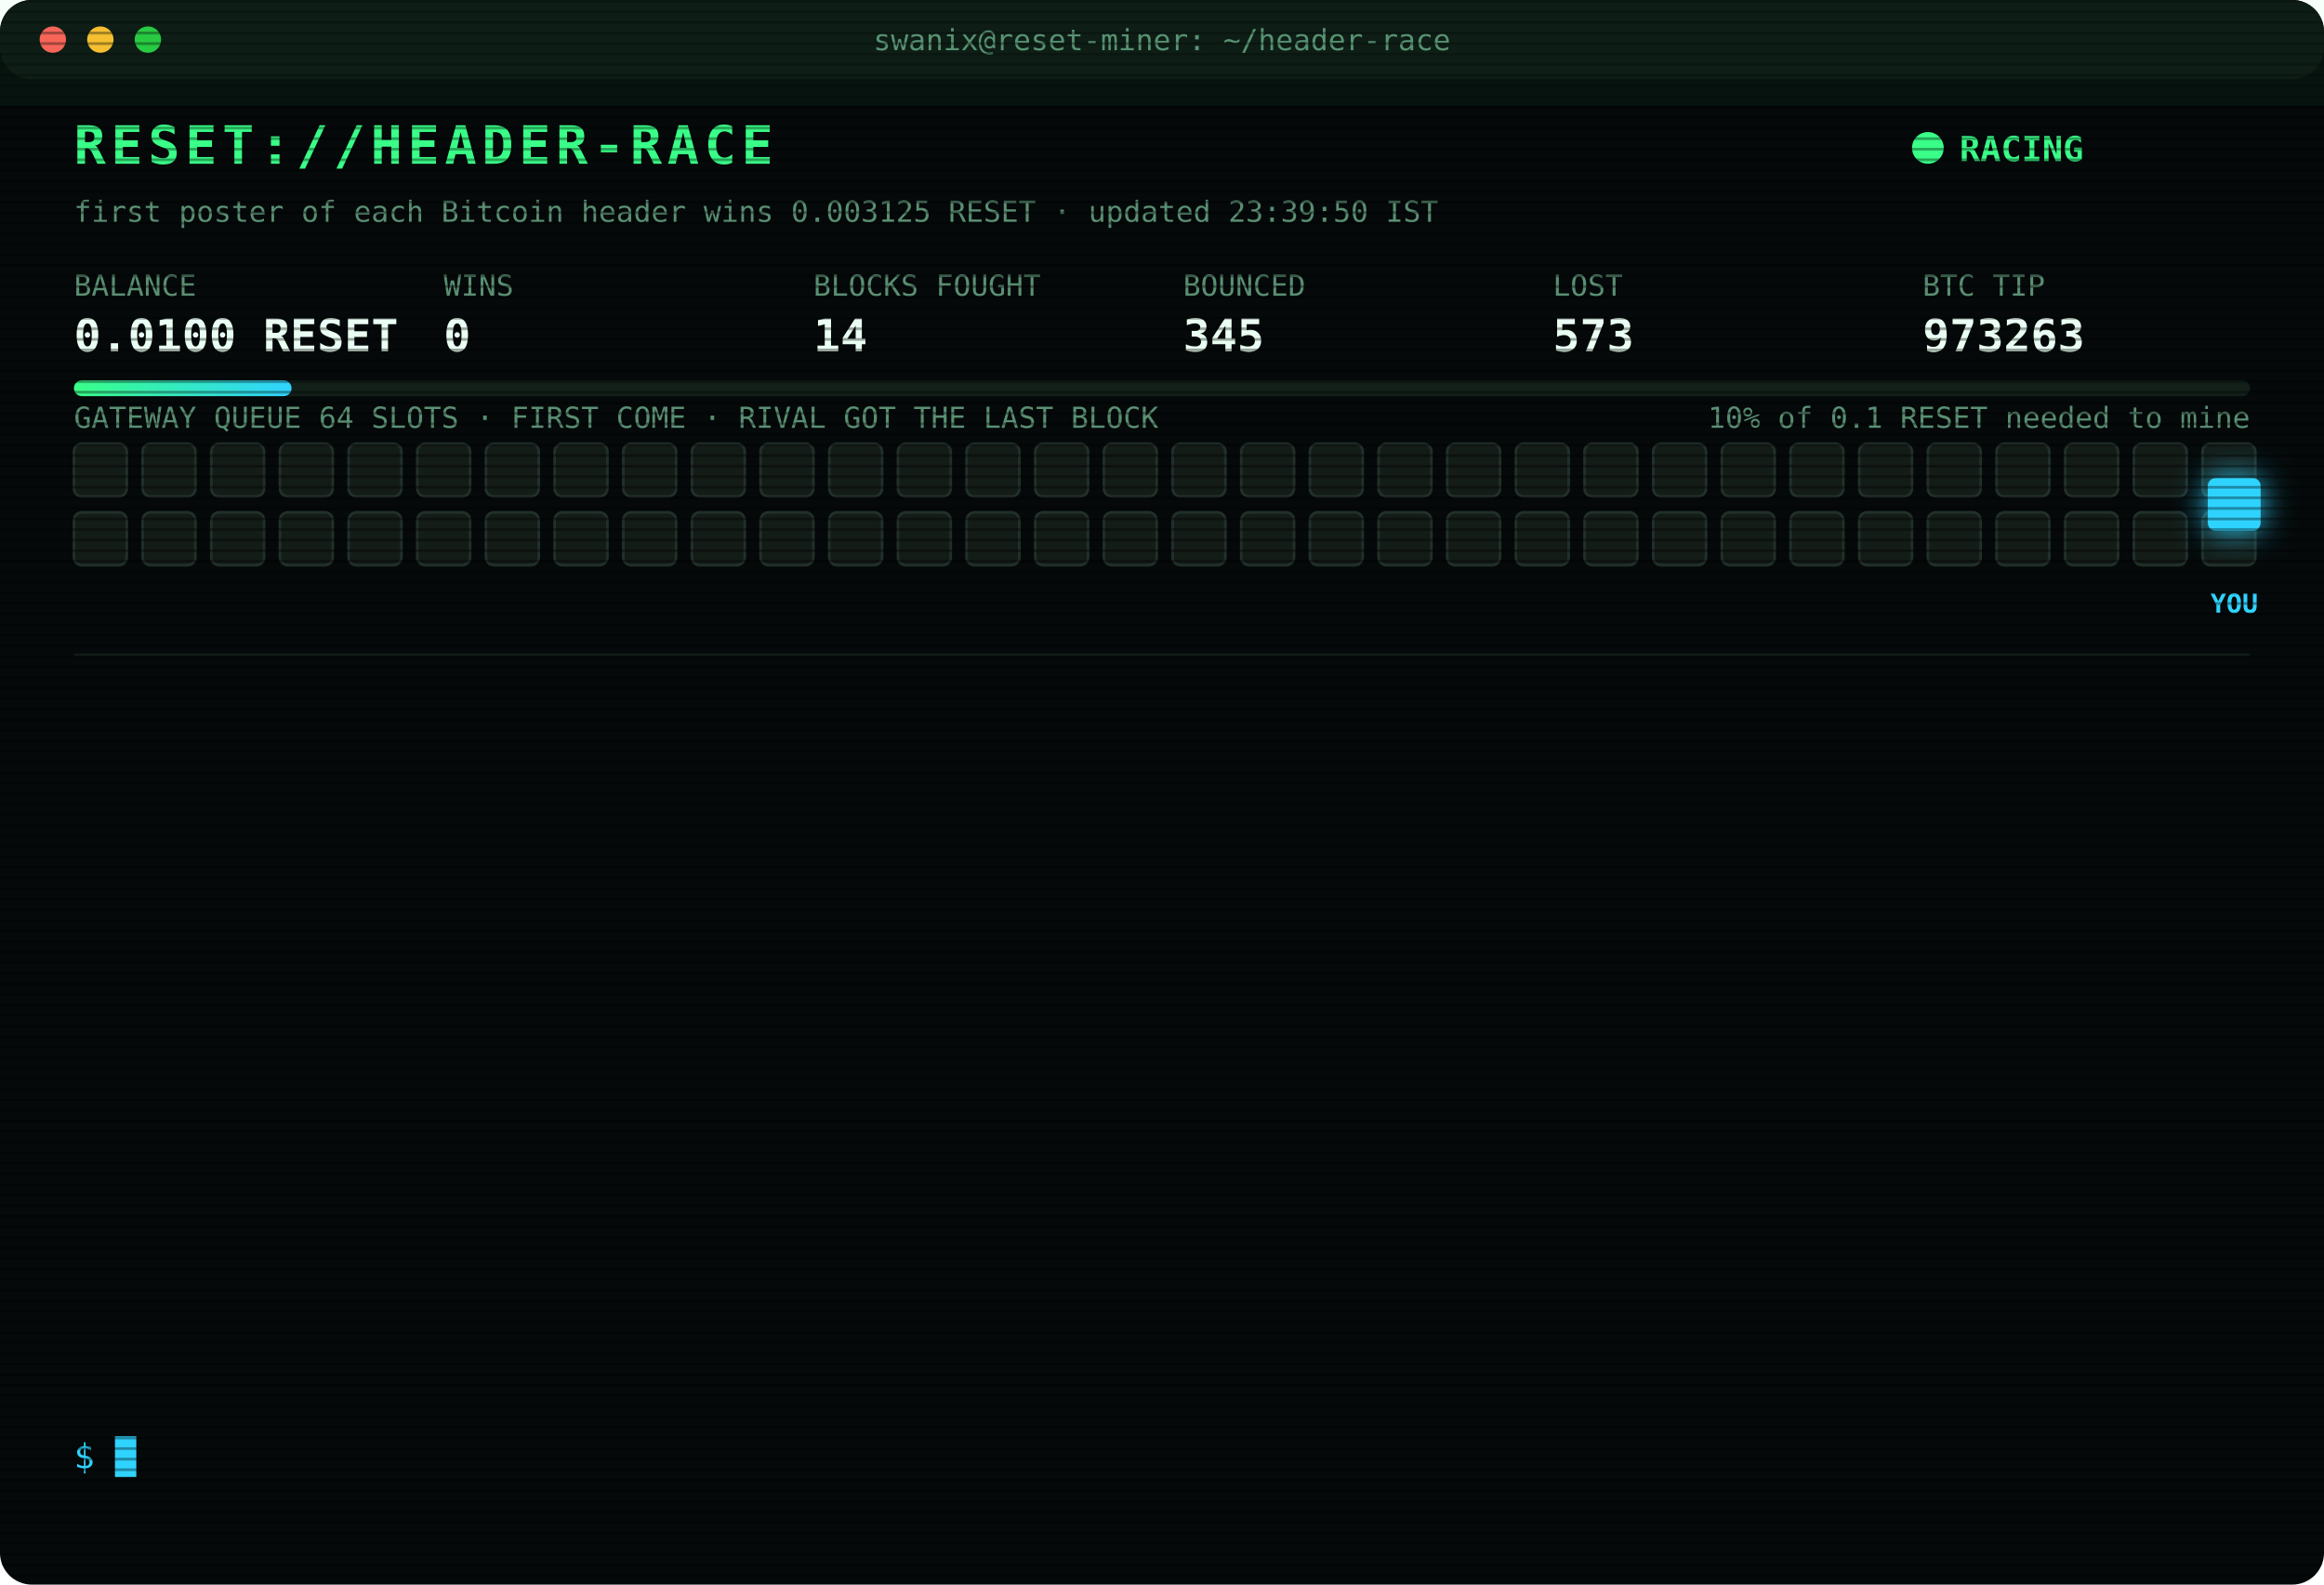
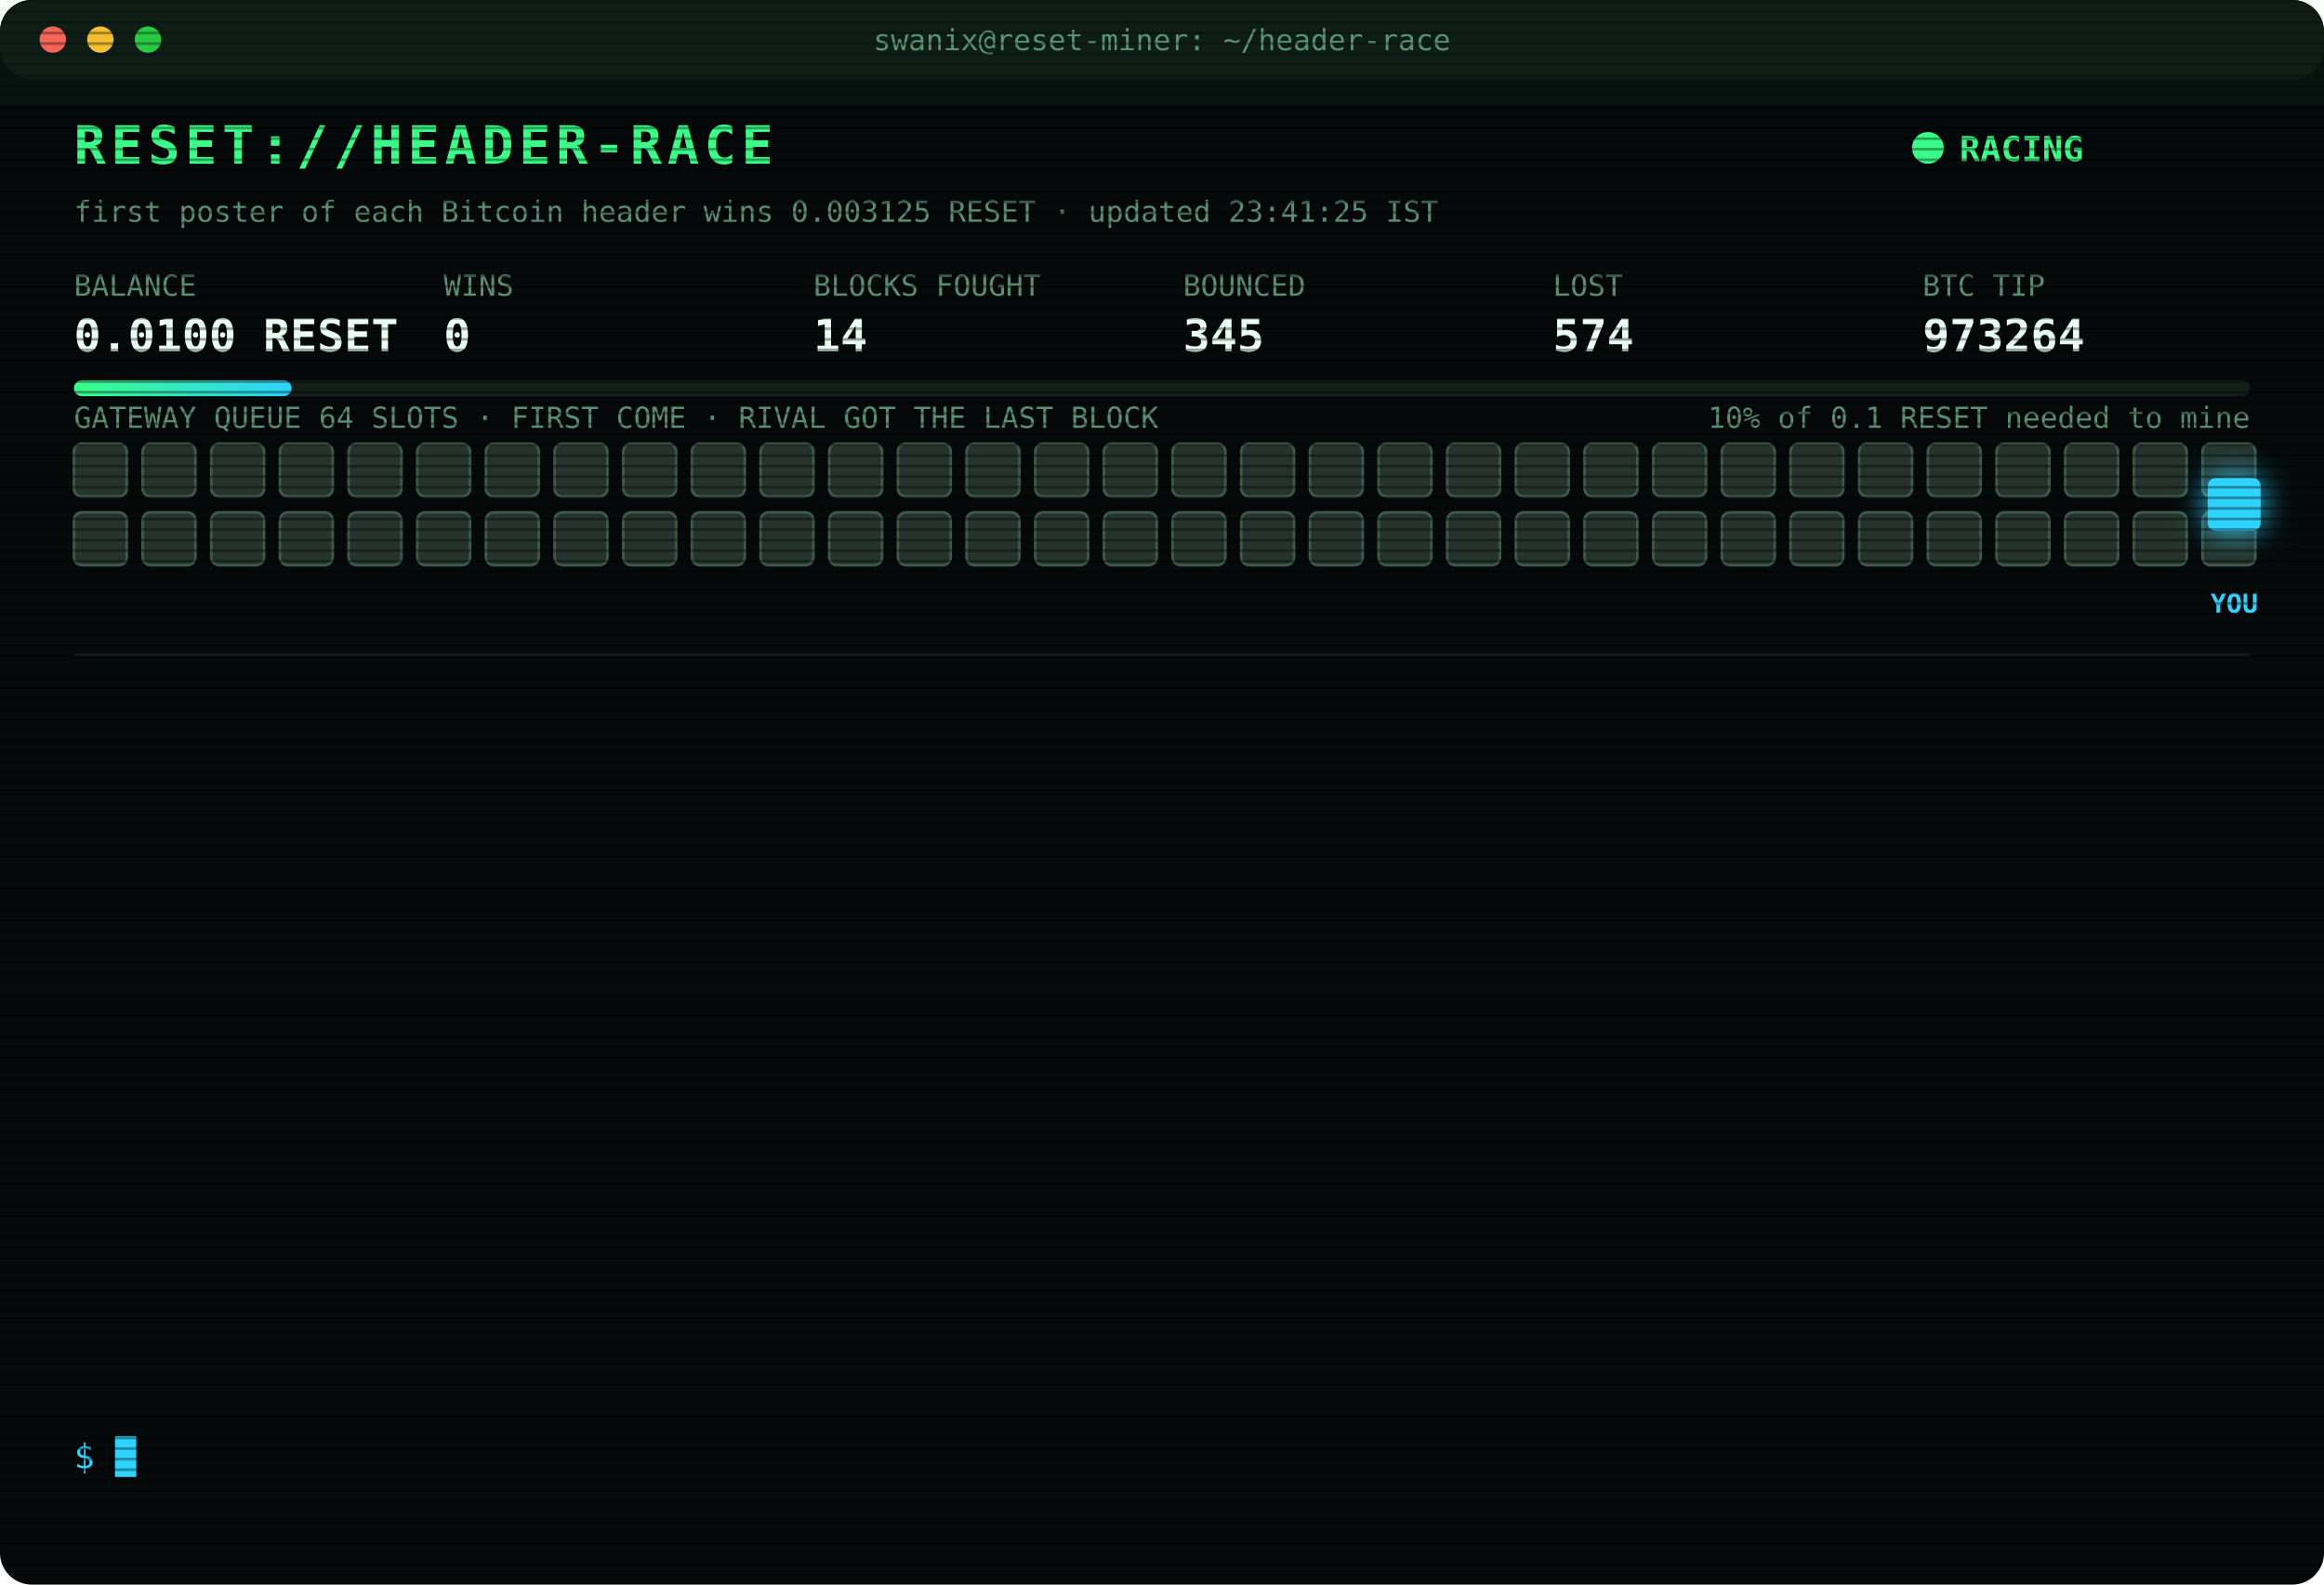
<svg xmlns="http://www.w3.org/2000/svg" width="880" height="600" viewBox="0 0 880 600" font-family="ui-monospace,SFMono-Regular,Menlo,Consolas,monospace">
  <style>
text{font-size:13px;fill:#7CFFB2}
.title{font-size:20px;font-weight:700;fill:#39FF88;letter-spacing:2px;animation:glitch 3s infinite steps(1)}
.sub{fill:#2fd3ff}.k{fill:#5a8f73;font-size:11px}.v{font-size:17px;font-weight:700;fill:#eafff3}
.ts{fill:#3f6b56}.boot{fill:#2fd3ff}.dim{fill:#5a8f73}.bad{fill:#ff4d6d}.warn{fill:#ffd23f}.mag{fill:#ff5cf0}.win{fill:#39FF88;font-weight:700}
.tag{font-size:10px;fill:#2fd3ff;font-weight:700}
.rival{fill:#26332c;stroke:#3c5a49;animation:jam 1.2s infinite alternate}
.idle{fill:#141c18;stroke:#22302a;animation:breathe 4s infinite}
.me{fill:#2fd3ff;filter:drop-shadow(0 0 6px #2fd3ff)}
.hover{animation:nudge 1.1s infinite ease-in-out}.bounce{animation:kick 1.4s infinite}
.ln{opacity:0;animation:in .4s forwards}
.cur{animation:blink 1s infinite steps(1)}
.scan{animation:scan 6s infinite linear}
.led{animation:blink 1.4s infinite}
@keyframes in{from{opacity:0;transform:translateX(-6px)}to{opacity:1;transform:none}}
@keyframes blink{50%{opacity:0}}
@keyframes jam{to{fill:#33463b}}
@keyframes breathe{50%{opacity:.4}}
@keyframes nudge{50%{transform:translateX(-10px)}}
@keyframes kick{0%,100%{transform:none}30%{transform:translateX(-14px)}55%{transform:translateX(10px) translateY(-6px)}}
@keyframes glitch{0%,92%{transform:none}93%{transform:translateX(2px);fill:#ff4d6d}95%{transform:translateX(-2px);fill:#2fd3ff}97%{transform:none}}
@keyframes scan{from{transform:translateY(-40px)}to{transform:translateY(600px)}}
</style>
  <defs>
    <pattern id="sl" width="4" height="4" patternUnits="userSpaceOnUse">
      <rect width="4" height="1" fill="#000" opacity=".35" />
    </pattern>
    <linearGradient id="bar">
      <stop offset="0" stop-color="#39FF88" />
      <stop offset="1" stop-color="#2fd3ff" />
    </linearGradient>
  </defs>
  <rect width="880" height="600" rx="12" fill="#05090a" />
  <rect width="880" height="30" rx="12" fill="#0d1512" />
  <circle cx="20" cy="15" r="5" fill="#ff5f57" />
  <circle cx="38" cy="15" r="5" fill="#febc2e" />
  <circle cx="56" cy="15" r="5" fill="#28c840" />
  <text x="440" y="19" text-anchor="middle" class="k">swanix@reset-miner: ~/header-race</text>
  <text x="28" y="62" class="title">RESET://HEADER-RACE</text>
  <circle class="led" cx="730" cy="56" r="6" fill="#39FF88" />
  <text x="742" y="61" class="win">RACING</text>
-   <text x="28" y="84" class="k">first poster of each Bitcoin header wins 0.003125 RESET · updated 23:39:50 IST</text>
+   <text x="28" y="84" class="k">first poster of each Bitcoin header wins 0.003125 RESET · updated 23:41:25 IST</text>
  <text x="28" y="112" class="k">BALANCE</text>
  <text x="28" y="133" class="v">0.0100 RESET</text>
  <text x="168" y="112" class="k">WINS</text>
  <text x="168" y="133" class="v">0</text>
  <text x="308" y="112" class="k">BLOCKS FOUGHT</text>
  <text x="308" y="133" class="v">14</text>
  <text x="448" y="112" class="k">BOUNCED</text>
  <text x="448" y="133" class="v">345</text>
  <text x="588" y="112" class="k">LOST</text>
-   <text x="588" y="133" class="v">573</text>
+   <text x="588" y="133" class="v">574</text>
  <text x="728" y="112" class="k">BTC TIP</text>
-   <text x="728" y="133" class="v">973263</text>
+   <text x="728" y="133" class="v">973264</text>
  <rect x="28" y="144" width="824" height="6" rx="3" fill="#13201a" />
  <rect x="28" y="144" width="82.4" height="6" rx="3" fill="url(#bar)" />
  <text x="852" y="162" text-anchor="end" class="k">10% of 0.1 RESET needed to mine</text>
  <text x="28" y="162" class="k">GATEWAY QUEUE 64 SLOTS · FIRST COME · RIVAL GOT THE LAST BLOCK</text>
-   <rect class="idle" x="28" y="168" width="20" height="20" rx="3" style="animation-delay:0.00s" />
-   <rect class="idle" x="54" y="168" width="20" height="20" rx="3" style="animation-delay:0.05s" />
-   <rect class="idle" x="80" y="168" width="20" height="20" rx="3" style="animation-delay:0.10s" />
-   <rect class="idle" x="106" y="168" width="20" height="20" rx="3" style="animation-delay:0.15s" />
-   <rect class="idle" x="132" y="168" width="20" height="20" rx="3" style="animation-delay:0.20s" />
-   <rect class="idle" x="158" y="168" width="20" height="20" rx="3" style="animation-delay:0.25s" />
-   <rect class="idle" x="184" y="168" width="20" height="20" rx="3" style="animation-delay:0.30s" />
-   <rect class="idle" x="210" y="168" width="20" height="20" rx="3" style="animation-delay:0.35s" />
-   <rect class="idle" x="236" y="168" width="20" height="20" rx="3" style="animation-delay:0.40s" />
-   <rect class="idle" x="262" y="168" width="20" height="20" rx="3" style="animation-delay:0.45s" />
-   <rect class="idle" x="288" y="168" width="20" height="20" rx="3" style="animation-delay:0.50s" />
-   <rect class="idle" x="314" y="168" width="20" height="20" rx="3" style="animation-delay:0.55s" />
-   <rect class="idle" x="340" y="168" width="20" height="20" rx="3" style="animation-delay:0.60s" />
-   <rect class="idle" x="366" y="168" width="20" height="20" rx="3" style="animation-delay:0.65s" />
-   <rect class="idle" x="392" y="168" width="20" height="20" rx="3" style="animation-delay:0.70s" />
-   <rect class="idle" x="418" y="168" width="20" height="20" rx="3" style="animation-delay:0.75s" />
-   <rect class="idle" x="444" y="168" width="20" height="20" rx="3" style="animation-delay:0.80s" />
-   <rect class="idle" x="470" y="168" width="20" height="20" rx="3" style="animation-delay:0.85s" />
-   <rect class="idle" x="496" y="168" width="20" height="20" rx="3" style="animation-delay:0.90s" />
-   <rect class="idle" x="522" y="168" width="20" height="20" rx="3" style="animation-delay:0.95s" />
-   <rect class="idle" x="548" y="168" width="20" height="20" rx="3" style="animation-delay:1.00s" />
-   <rect class="idle" x="574" y="168" width="20" height="20" rx="3" style="animation-delay:1.05s" />
-   <rect class="idle" x="600" y="168" width="20" height="20" rx="3" style="animation-delay:1.10s" />
-   <rect class="idle" x="626" y="168" width="20" height="20" rx="3" style="animation-delay:1.15s" />
-   <rect class="idle" x="652" y="168" width="20" height="20" rx="3" style="animation-delay:1.20s" />
-   <rect class="idle" x="678" y="168" width="20" height="20" rx="3" style="animation-delay:1.25s" />
-   <rect class="idle" x="704" y="168" width="20" height="20" rx="3" style="animation-delay:1.30s" />
-   <rect class="idle" x="730" y="168" width="20" height="20" rx="3" style="animation-delay:1.35s" />
-   <rect class="idle" x="756" y="168" width="20" height="20" rx="3" style="animation-delay:1.40s" />
-   <rect class="idle" x="782" y="168" width="20" height="20" rx="3" style="animation-delay:1.45s" />
-   <rect class="idle" x="808" y="168" width="20" height="20" rx="3" style="animation-delay:1.50s" />
-   <rect class="idle" x="834" y="168" width="20" height="20" rx="3" style="animation-delay:1.55s" />
-   <rect class="idle" x="28" y="194" width="20" height="20" rx="3" style="animation-delay:1.60s" />
-   <rect class="idle" x="54" y="194" width="20" height="20" rx="3" style="animation-delay:1.65s" />
-   <rect class="idle" x="80" y="194" width="20" height="20" rx="3" style="animation-delay:1.70s" />
-   <rect class="idle" x="106" y="194" width="20" height="20" rx="3" style="animation-delay:1.75s" />
-   <rect class="idle" x="132" y="194" width="20" height="20" rx="3" style="animation-delay:1.80s" />
-   <rect class="idle" x="158" y="194" width="20" height="20" rx="3" style="animation-delay:1.85s" />
-   <rect class="idle" x="184" y="194" width="20" height="20" rx="3" style="animation-delay:1.90s" />
-   <rect class="idle" x="210" y="194" width="20" height="20" rx="3" style="animation-delay:1.95s" />
-   <rect class="idle" x="236" y="194" width="20" height="20" rx="3" style="animation-delay:2.00s" />
-   <rect class="idle" x="262" y="194" width="20" height="20" rx="3" style="animation-delay:2.05s" />
-   <rect class="idle" x="288" y="194" width="20" height="20" rx="3" style="animation-delay:2.10s" />
-   <rect class="idle" x="314" y="194" width="20" height="20" rx="3" style="animation-delay:2.15s" />
-   <rect class="idle" x="340" y="194" width="20" height="20" rx="3" style="animation-delay:2.20s" />
-   <rect class="idle" x="366" y="194" width="20" height="20" rx="3" style="animation-delay:2.25s" />
-   <rect class="idle" x="392" y="194" width="20" height="20" rx="3" style="animation-delay:2.30s" />
-   <rect class="idle" x="418" y="194" width="20" height="20" rx="3" style="animation-delay:2.35s" />
-   <rect class="idle" x="444" y="194" width="20" height="20" rx="3" style="animation-delay:2.40s" />
-   <rect class="idle" x="470" y="194" width="20" height="20" rx="3" style="animation-delay:2.45s" />
-   <rect class="idle" x="496" y="194" width="20" height="20" rx="3" style="animation-delay:2.50s" />
-   <rect class="idle" x="522" y="194" width="20" height="20" rx="3" style="animation-delay:2.55s" />
-   <rect class="idle" x="548" y="194" width="20" height="20" rx="3" style="animation-delay:2.60s" />
-   <rect class="idle" x="574" y="194" width="20" height="20" rx="3" style="animation-delay:2.65s" />
-   <rect class="idle" x="600" y="194" width="20" height="20" rx="3" style="animation-delay:2.70s" />
-   <rect class="idle" x="626" y="194" width="20" height="20" rx="3" style="animation-delay:2.75s" />
-   <rect class="idle" x="652" y="194" width="20" height="20" rx="3" style="animation-delay:2.80s" />
-   <rect class="idle" x="678" y="194" width="20" height="20" rx="3" style="animation-delay:2.85s" />
-   <rect class="idle" x="704" y="194" width="20" height="20" rx="3" style="animation-delay:2.90s" />
-   <rect class="idle" x="730" y="194" width="20" height="20" rx="3" style="animation-delay:2.95s" />
-   <rect class="idle" x="756" y="194" width="20" height="20" rx="3" style="animation-delay:3.00s" />
-   <rect class="idle" x="782" y="194" width="20" height="20" rx="3" style="animation-delay:3.05s" />
-   <rect class="idle" x="808" y="194" width="20" height="20" rx="3" style="animation-delay:3.10s" />
-   <rect class="idle" x="834" y="194" width="20" height="20" rx="3" style="animation-delay:3.15s" />
+   <rect class="rival" x="28" y="168" width="20" height="20" rx="3" style="animation-delay:0.00s" />
+   <rect class="rival" x="54" y="168" width="20" height="20" rx="3" style="animation-delay:0.05s" />
+   <rect class="rival" x="80" y="168" width="20" height="20" rx="3" style="animation-delay:0.10s" />
+   <rect class="rival" x="106" y="168" width="20" height="20" rx="3" style="animation-delay:0.15s" />
+   <rect class="rival" x="132" y="168" width="20" height="20" rx="3" style="animation-delay:0.20s" />
+   <rect class="rival" x="158" y="168" width="20" height="20" rx="3" style="animation-delay:0.25s" />
+   <rect class="rival" x="184" y="168" width="20" height="20" rx="3" style="animation-delay:0.30s" />
+   <rect class="rival" x="210" y="168" width="20" height="20" rx="3" style="animation-delay:0.35s" />
+   <rect class="rival" x="236" y="168" width="20" height="20" rx="3" style="animation-delay:0.40s" />
+   <rect class="rival" x="262" y="168" width="20" height="20" rx="3" style="animation-delay:0.45s" />
+   <rect class="rival" x="288" y="168" width="20" height="20" rx="3" style="animation-delay:0.50s" />
+   <rect class="rival" x="314" y="168" width="20" height="20" rx="3" style="animation-delay:0.55s" />
+   <rect class="rival" x="340" y="168" width="20" height="20" rx="3" style="animation-delay:0.60s" />
+   <rect class="rival" x="366" y="168" width="20" height="20" rx="3" style="animation-delay:0.65s" />
+   <rect class="rival" x="392" y="168" width="20" height="20" rx="3" style="animation-delay:0.70s" />
+   <rect class="rival" x="418" y="168" width="20" height="20" rx="3" style="animation-delay:0.75s" />
+   <rect class="rival" x="444" y="168" width="20" height="20" rx="3" style="animation-delay:0.80s" />
+   <rect class="rival" x="470" y="168" width="20" height="20" rx="3" style="animation-delay:0.85s" />
+   <rect class="rival" x="496" y="168" width="20" height="20" rx="3" style="animation-delay:0.90s" />
+   <rect class="rival" x="522" y="168" width="20" height="20" rx="3" style="animation-delay:0.95s" />
+   <rect class="rival" x="548" y="168" width="20" height="20" rx="3" style="animation-delay:1.00s" />
+   <rect class="rival" x="574" y="168" width="20" height="20" rx="3" style="animation-delay:1.05s" />
+   <rect class="rival" x="600" y="168" width="20" height="20" rx="3" style="animation-delay:1.10s" />
+   <rect class="rival" x="626" y="168" width="20" height="20" rx="3" style="animation-delay:1.15s" />
+   <rect class="rival" x="652" y="168" width="20" height="20" rx="3" style="animation-delay:1.20s" />
+   <rect class="rival" x="678" y="168" width="20" height="20" rx="3" style="animation-delay:1.25s" />
+   <rect class="rival" x="704" y="168" width="20" height="20" rx="3" style="animation-delay:1.30s" />
+   <rect class="rival" x="730" y="168" width="20" height="20" rx="3" style="animation-delay:1.35s" />
+   <rect class="rival" x="756" y="168" width="20" height="20" rx="3" style="animation-delay:1.40s" />
+   <rect class="rival" x="782" y="168" width="20" height="20" rx="3" style="animation-delay:1.45s" />
+   <rect class="rival" x="808" y="168" width="20" height="20" rx="3" style="animation-delay:1.50s" />
+   <rect class="rival" x="834" y="168" width="20" height="20" rx="3" style="animation-delay:1.55s" />
+   <rect class="rival" x="28" y="194" width="20" height="20" rx="3" style="animation-delay:1.60s" />
+   <rect class="rival" x="54" y="194" width="20" height="20" rx="3" style="animation-delay:1.65s" />
+   <rect class="rival" x="80" y="194" width="20" height="20" rx="3" style="animation-delay:1.70s" />
+   <rect class="rival" x="106" y="194" width="20" height="20" rx="3" style="animation-delay:1.75s" />
+   <rect class="rival" x="132" y="194" width="20" height="20" rx="3" style="animation-delay:1.80s" />
+   <rect class="rival" x="158" y="194" width="20" height="20" rx="3" style="animation-delay:1.85s" />
+   <rect class="rival" x="184" y="194" width="20" height="20" rx="3" style="animation-delay:1.90s" />
+   <rect class="rival" x="210" y="194" width="20" height="20" rx="3" style="animation-delay:1.95s" />
+   <rect class="rival" x="236" y="194" width="20" height="20" rx="3" style="animation-delay:2.00s" />
+   <rect class="rival" x="262" y="194" width="20" height="20" rx="3" style="animation-delay:2.05s" />
+   <rect class="rival" x="288" y="194" width="20" height="20" rx="3" style="animation-delay:2.10s" />
+   <rect class="rival" x="314" y="194" width="20" height="20" rx="3" style="animation-delay:2.15s" />
+   <rect class="rival" x="340" y="194" width="20" height="20" rx="3" style="animation-delay:2.20s" />
+   <rect class="rival" x="366" y="194" width="20" height="20" rx="3" style="animation-delay:2.25s" />
+   <rect class="rival" x="392" y="194" width="20" height="20" rx="3" style="animation-delay:2.30s" />
+   <rect class="rival" x="418" y="194" width="20" height="20" rx="3" style="animation-delay:2.35s" />
+   <rect class="rival" x="444" y="194" width="20" height="20" rx="3" style="animation-delay:2.40s" />
+   <rect class="rival" x="470" y="194" width="20" height="20" rx="3" style="animation-delay:2.45s" />
+   <rect class="rival" x="496" y="194" width="20" height="20" rx="3" style="animation-delay:2.50s" />
+   <rect class="rival" x="522" y="194" width="20" height="20" rx="3" style="animation-delay:2.55s" />
+   <rect class="rival" x="548" y="194" width="20" height="20" rx="3" style="animation-delay:2.60s" />
+   <rect class="rival" x="574" y="194" width="20" height="20" rx="3" style="animation-delay:2.65s" />
+   <rect class="rival" x="600" y="194" width="20" height="20" rx="3" style="animation-delay:2.70s" />
+   <rect class="rival" x="626" y="194" width="20" height="20" rx="3" style="animation-delay:2.75s" />
+   <rect class="rival" x="652" y="194" width="20" height="20" rx="3" style="animation-delay:2.80s" />
+   <rect class="rival" x="678" y="194" width="20" height="20" rx="3" style="animation-delay:2.85s" />
+   <rect class="rival" x="704" y="194" width="20" height="20" rx="3" style="animation-delay:2.90s" />
+   <rect class="rival" x="730" y="194" width="20" height="20" rx="3" style="animation-delay:2.95s" />
+   <rect class="rival" x="756" y="194" width="20" height="20" rx="3" style="animation-delay:3.00s" />
+   <rect class="rival" x="782" y="194" width="20" height="20" rx="3" style="animation-delay:3.05s" />
+   <rect class="rival" x="808" y="194" width="20" height="20" rx="3" style="animation-delay:3.10s" />
+   <rect class="rival" x="834" y="194" width="20" height="20" rx="3" style="animation-delay:3.15s" />
  <g class="hover">
    <rect class="me" x="836" y="181" width="20" height="20" rx="3" />
    <text class="tag" x="846" y="232" text-anchor="middle">YOU</text>
  </g>
  <line x1="28" x2="852" y1="248" y2="248" stroke="#13201a" />
  <g class="ln" style="animation-delay:0.40s">
-     <text x="28" y="270" class="ts">22:16:06</text>
-     <text x="104" y="270" class="bad">[GATEWAY DOWN] no response · 1507ms</text>
+     <text x="28" y="270" class="ts">22:16:07</text>
+     <text x="104" y="270" class="bad">[GATEWAY DOWN] no response · 825ms</text>
  </g>
  <g class="ln" style="animation-delay:0.65s">
    <text x="28" y="292" class="ts">22:16:07</text>
-     <text x="104" y="292" class="bad">[GATEWAY DOWN] no response · 825ms</text>
+     <text x="104" y="292" class="bad">[GATEWAY DOWN] no response · 524ms</text>
  </g>
  <g class="ln" style="animation-delay:0.90s">
-     <text x="28" y="314" class="ts">22:16:07</text>
-     <text x="104" y="314" class="bad">[GATEWAY DOWN] no response · 524ms</text>
+     <text x="28" y="314" class="ts">22:16:09</text>
+     <text x="104" y="314" class="bad">[GATEWAY DOWN] no response · 815ms</text>
  </g>
  <g class="ln" style="animation-delay:1.15s">
-     <text x="28" y="336" class="ts">22:16:09</text>
-     <text x="104" y="336" class="bad">[GATEWAY DOWN] no response · 815ms</text>
+     <text x="28" y="336" class="ts">22:16:10</text>
+     <text x="104" y="336" class="bad">[GATEWAY DOWN] no response · 976ms</text>
  </g>
  <g class="ln" style="animation-delay:1.40s">
-     <text x="28" y="358" class="ts">22:16:10</text>
-     <text x="104" y="358" class="bad">[GATEWAY DOWN] no response · 976ms</text>
+     <text x="28" y="358" class="ts">22:16:11</text>
+     <text x="104" y="358" class="bad">[GATEWAY DOWN] no response · 816ms</text>
  </g>
  <g class="ln" style="animation-delay:1.65s">
-     <text x="28" y="380" class="ts">22:16:11</text>
-     <text x="104" y="380" class="bad">[GATEWAY DOWN] no response · 816ms</text>
+     <text x="28" y="380" class="ts">22:16:15</text>
+     <text x="104" y="380" class="bad">[LOST] #973259 taken by a rival miner</text>
  </g>
  <g class="ln" style="animation-delay:1.90s">
-     <text x="28" y="402" class="ts">22:16:15</text>
-     <text x="104" y="402" class="bad">[LOST] #973259 taken by a rival miner</text>
+     <text x="28" y="402" class="ts">22:19:19</text>
+     <text x="104" y="402" class="bad">[LOST] #973260 taken by a rival miner</text>
  </g>
  <g class="ln" style="animation-delay:2.15s">
-     <text x="28" y="424" class="ts">22:19:19</text>
-     <text x="104" y="424" class="bad">[LOST] #973260 taken by a rival miner</text>
+     <text x="28" y="424" class="ts">22:26:38</text>
+     <text x="104" y="424" class="bad">[LOST] #973261 taken by a rival miner</text>
  </g>
  <g class="ln" style="animation-delay:2.40s">
-     <text x="28" y="446" class="ts">22:26:38</text>
-     <text x="104" y="446" class="bad">[LOST] #973261 taken by a rival miner</text>
+     <text x="28" y="446" class="ts">22:36:18</text>
+     <text x="104" y="446" class="bad">[LOST] #973262 taken by a rival miner</text>
  </g>
  <g class="ln" style="animation-delay:2.65s">
-     <text x="28" y="468" class="ts">22:36:18</text>
-     <text x="104" y="468" class="bad">[LOST] #973262 taken by a rival miner</text>
+     <text x="28" y="468" class="ts">22:55:39</text>
+     <text x="104" y="468" class="dim">[STINT END] calls 780 · wins 0</text>
  </g>
  <g class="ln" style="animation-delay:2.90s">
-     <text x="28" y="490" class="ts">22:55:39</text>
-     <text x="104" y="490" class="dim">[STINT END] calls 780 · wins 0</text>
+     <text x="28" y="490" class="ts">23:00:27</text>
+     <text x="104" y="490" class="boot">[BOOT] racer v3 online · 3 feeds · stint 340m</text>
  </g>
  <g class="ln" style="animation-delay:3.15s">
-     <text x="28" y="512" class="ts">23:00:27</text>
-     <text x="104" y="512" class="boot">[BOOT] racer v3 online · 3 feeds · stint 340m</text>
+     <text x="28" y="512" class="ts">23:39:50</text>
+     <text x="104" y="512" class="bad">[LOST] #973263 taken by a rival miner</text>
  </g>
  <g class="ln" style="animation-delay:3.40s">
-     <text x="28" y="534" class="ts">23:39:50</text>
-     <text x="104" y="534" class="bad">[LOST] #973263 taken by a rival miner</text>
+     <text x="28" y="534" class="ts">23:41:25</text>
+     <text x="104" y="534" class="bad">[LOST] #973264 taken by a rival miner</text>
  </g>
  <text x="28" y="556" class="sub">$ <tspan class="cur">█</tspan>
  </text>
  <rect width="880" height="600" rx="12" fill="url(#sl)" pointer-events="none" />
  <rect class="scan" width="880" height="40" fill="#39FF88" opacity=".04" />
</svg>
